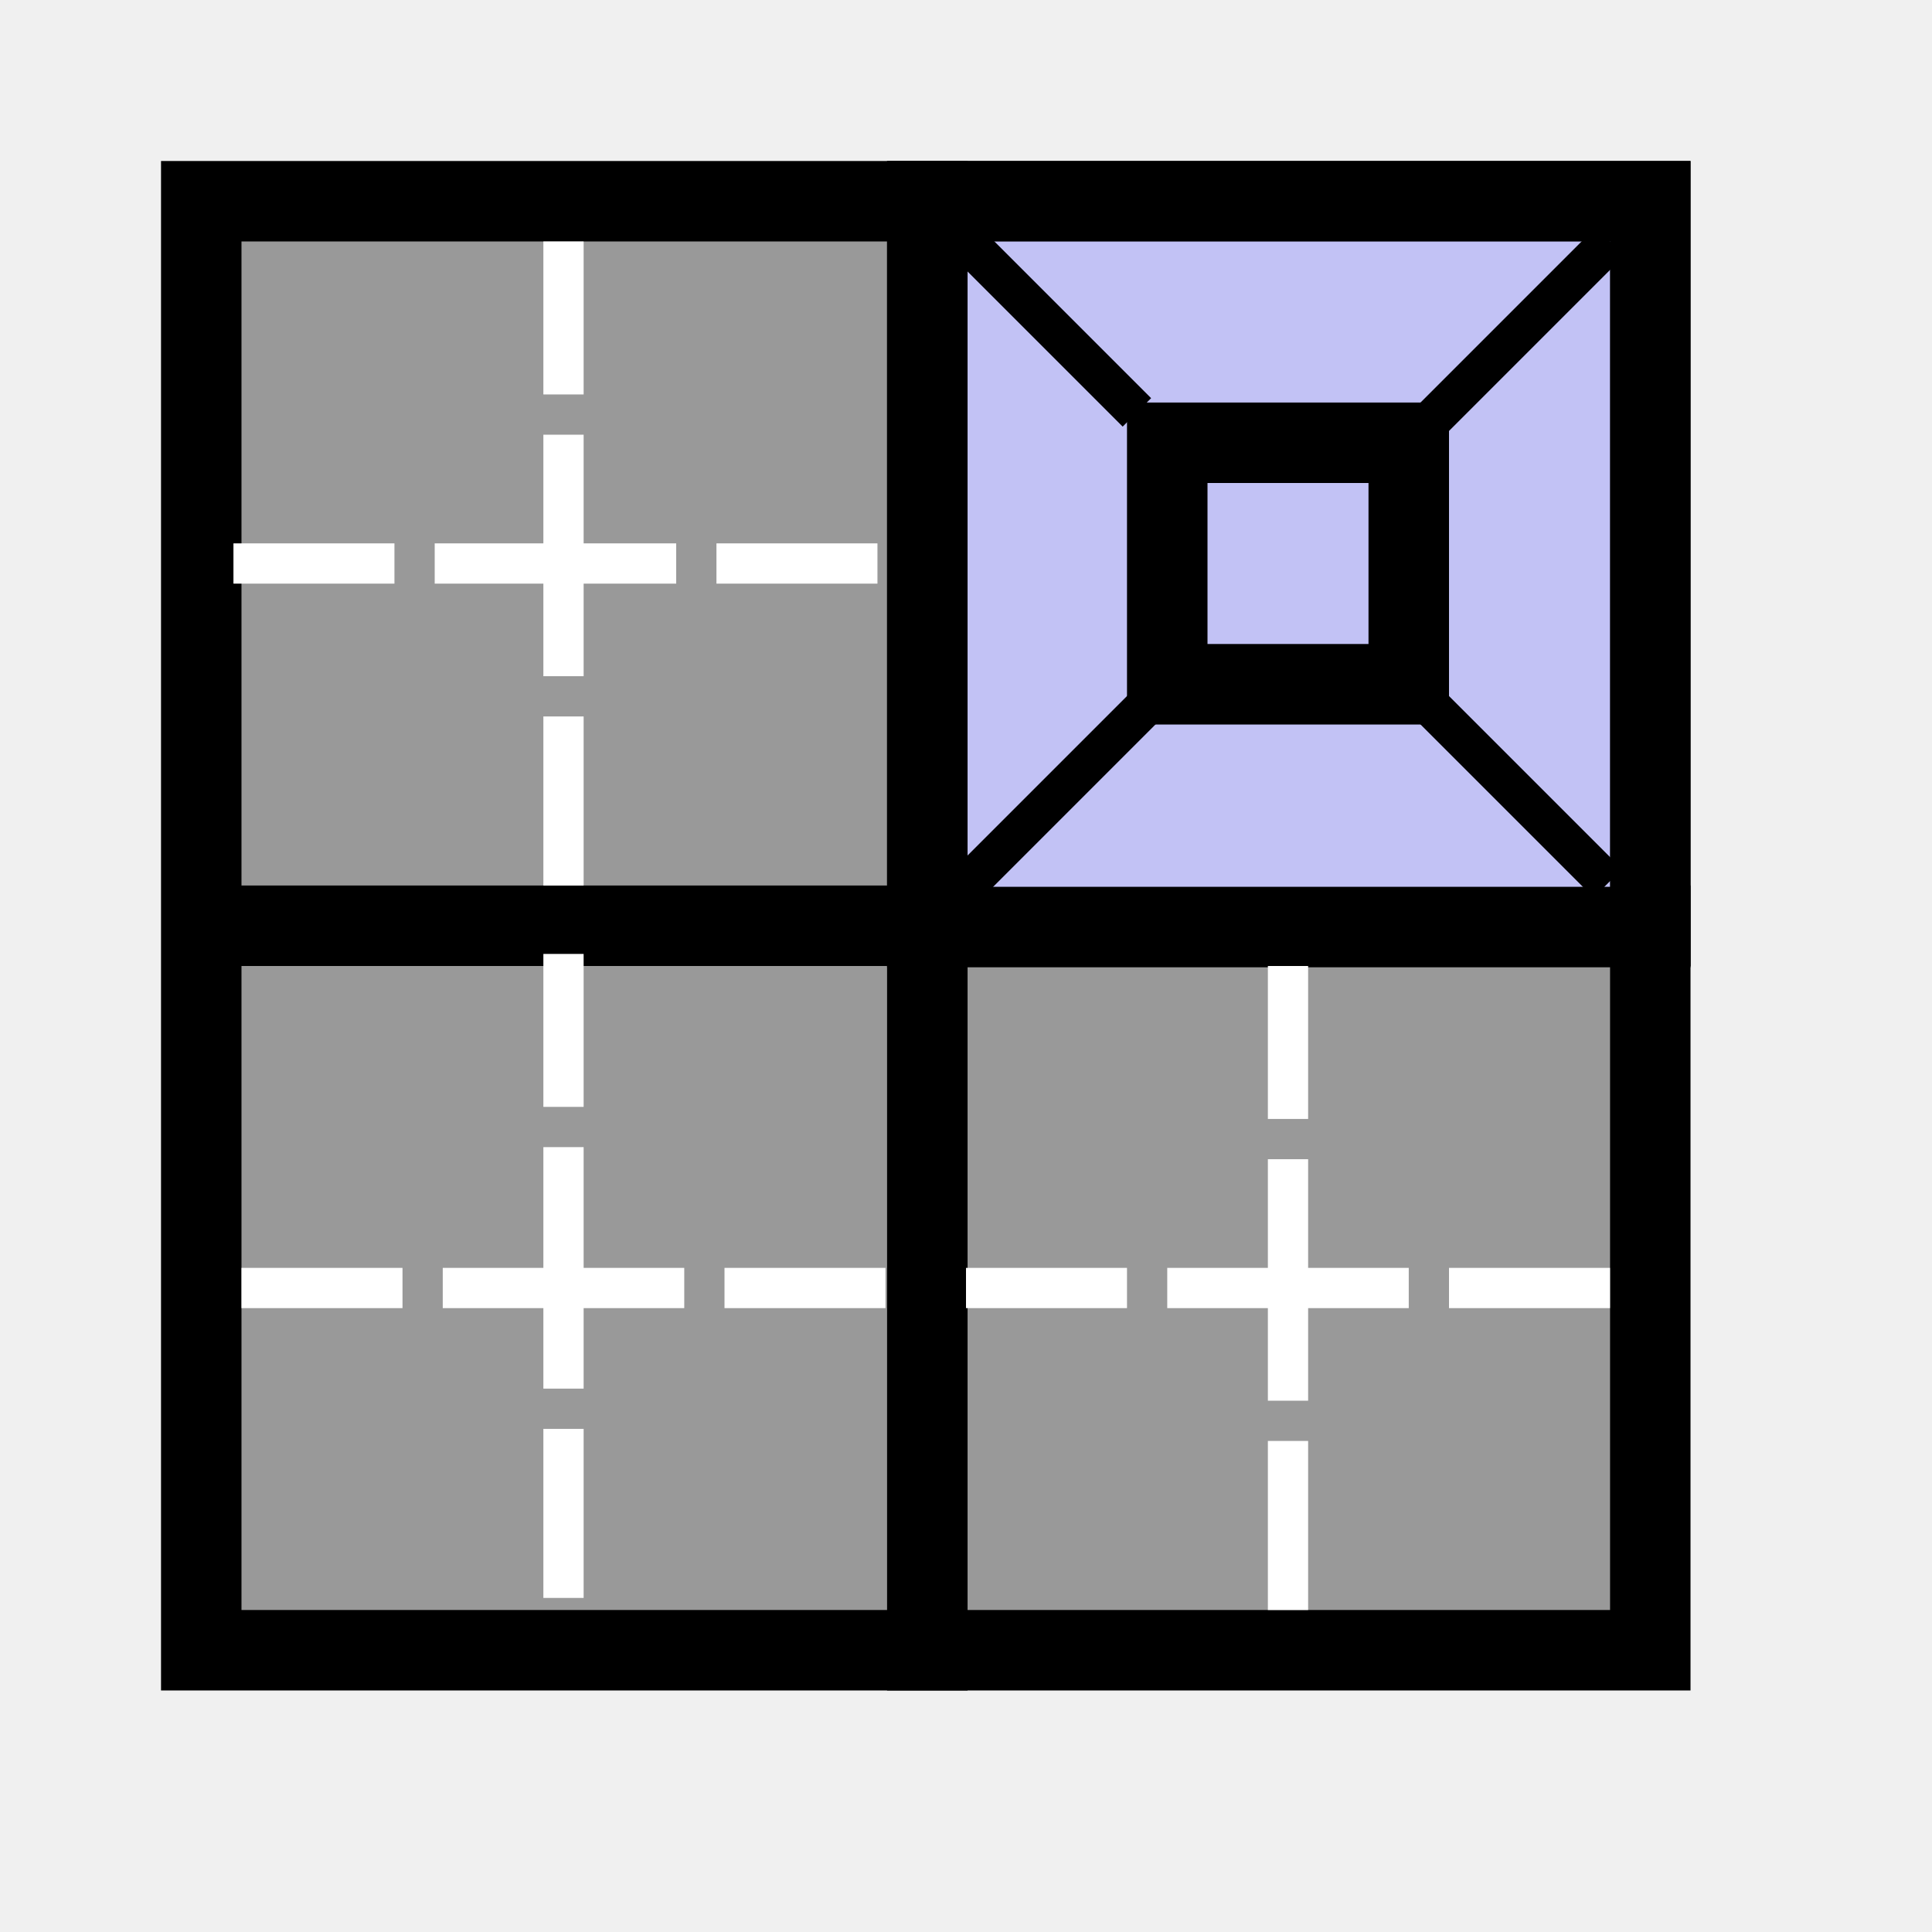
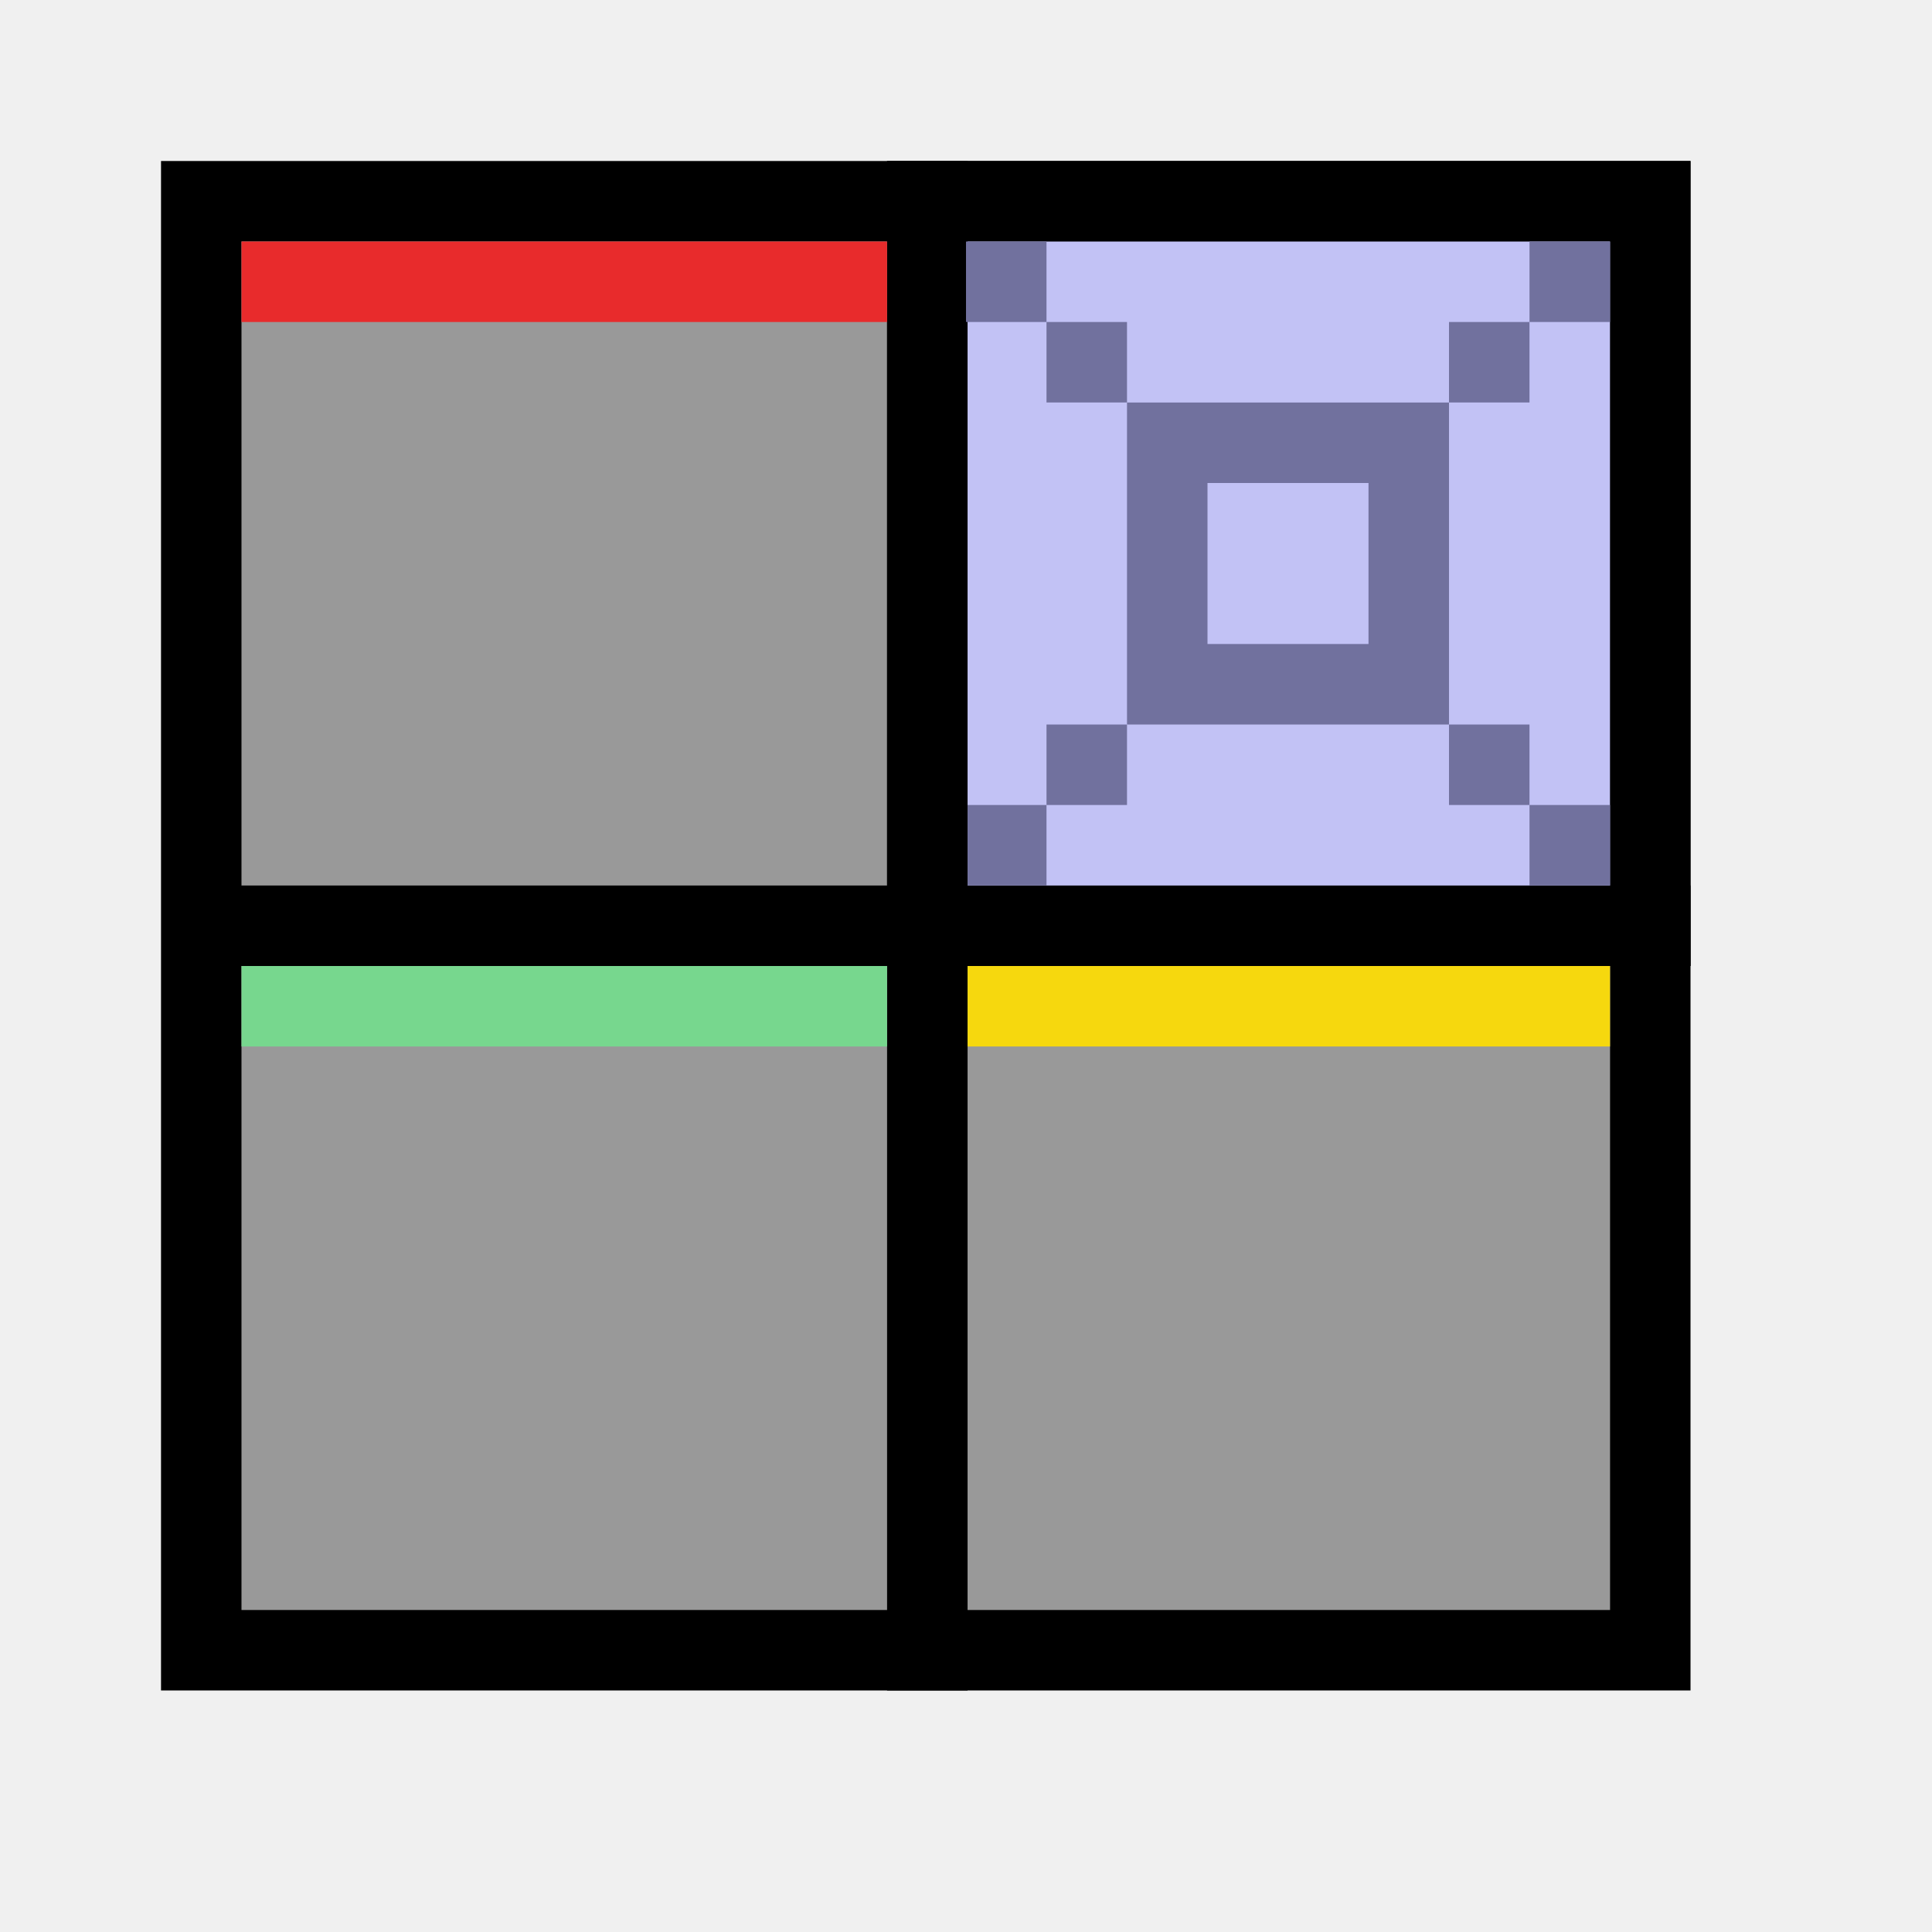
<svg xmlns="http://www.w3.org/2000/svg" width="48" height="48" viewBox="0 0 48 48" version="1.1" id="svg1" xml:space="preserve">
  <defs id="defs1" />
  <g id="layer2">
    <rect style="fill:#999999;stroke:#000000;stroke-width:1.999;stroke-linecap:round;stroke-linejoin:miter;stroke-dasharray:none;stroke-opacity:1;paint-order:fill markers stroke;fill-opacity:1" id="rect1" width="36.001" height="36" x="5" y="5" />
+     <g id="g2" style="display:none">
+       <path style="fill:none;stroke:#ffffff;stroke-width:1px;stroke-linecap:butt;stroke-linejoin:miter;stroke-dasharray:6, 1;stroke-dashoffset:2;stroke-opacity:1" d="M 21.939,14 H 5.9" id="path6" />
+       <path style="fill:none;stroke:#ffffff;stroke-width:1px;stroke-linecap:butt;stroke-linejoin:miter;stroke-dasharray:6, 1;stroke-dashoffset:2.2;stroke-opacity:1" d="m 14.019,6.1 v 16" id="path6-0" />
+     </g>
+     <g id="g2-5" transform="translate(-0.019093,17.9)" style="display:none">
+       <path style="fill:none;stroke:#ffffff;stroke-width:1px;stroke-linecap:butt;stroke-linejoin:miter;stroke-dasharray:6, 1;stroke-dashoffset:2;stroke-opacity:1" d="M 21.939,14 H 5.9" id="path6-9" />
+       <path style="fill:none;stroke:#ffffff;stroke-width:1px;stroke-linecap:butt;stroke-linejoin:miter;stroke-dasharray:6, 1;stroke-dashoffset:2.2;stroke-opacity:1" d="m 14.019,6.1 v 16" id="path6-0-4" />
+     </g>
+     <g id="g2-56" transform="translate(17.98091,17.9)" style="display:none">
+       <path style="fill:none;stroke:#ffffff;stroke-width:1px;stroke-linecap:butt;stroke-linejoin:miter;stroke-dasharray:6, 1;stroke-dashoffset:2;stroke-opacity:1" d="M 21.939,14 H 5.9" id="path6-3" />
+       <path style="fill:none;stroke:#ffffff;stroke-width:1px;stroke-linecap:butt;stroke-linejoin:miter;stroke-dasharray:6, 1;stroke-dashoffset:2.2;stroke-opacity:1" d="m 14.019,6.1 v 16" id="path6-0-6" />
+     </g>
    <path style="fill:none;stroke:#000000;stroke-width:2;stroke-linecap:butt;stroke-linejoin:miter;stroke-dasharray:none;stroke-opacity:1" d="M 23.039,4 V 42" id="path3" />
    <path style="fill:none;stroke:#000000;stroke-width:2;stroke-linecap:butt;stroke-linejoin:miter;stroke-dasharray:none;stroke-opacity:1" d="M 42,23 H 4.078" id="path3-7" />
-     <rect style="fill:#c2c2f5;stroke:#000000;stroke-width:2;stroke-linecap:round;stroke-linejoin:miter;stroke-dasharray:none;stroke-opacity:1;paint-order:fill markers stroke" id="rect4" width="17.961" height="18.032" x="23.039" y="5" />
-     <rect style="fill:#c2c2f5;stroke:#000000;stroke-width:2;stroke-linecap:round;stroke-linejoin:miter;stroke-dasharray:none;stroke-opacity:1;paint-order:fill markers stroke" id="rect5" width="6" height="6" x="29" y="11" />
-     <path style="fill:none;stroke:#000000;stroke-width:1px;stroke-linecap:butt;stroke-linejoin:miter;stroke-opacity:1" d="m 23.6,5.6 4.646,4.646" id="path5" />
-     <path style="fill:none;stroke:#000000;stroke-width:1px;stroke-linecap:butt;stroke-linejoin:miter;stroke-opacity:1" d="m 35.3,17.3 4.646,4.646" id="path5-6" />
-     <path style="fill:none;stroke:#000000;stroke-width:1px;stroke-linecap:butt;stroke-linejoin:miter;stroke-opacity:1" d="m 40,6 -4.646,4.646" id="path5-3" />
-     <path style="fill:none;stroke:#000000;stroke-width:1px;stroke-linecap:butt;stroke-linejoin:miter;stroke-opacity:1" d="M 28.646,17.354 24,22" id="path5-3-2" />
-     <path style="fill:none;stroke:#ffffff;stroke-width:1px;stroke-linecap:butt;stroke-linejoin:miter;stroke-dasharray:6, 1;stroke-dashoffset:2;stroke-opacity:1" d="m 5.8,14 h 16" id="path6" />
-     <path style="fill:none;stroke:#ffffff;stroke-width:1px;stroke-linecap:butt;stroke-linejoin:miter;stroke-dasharray:6, 1;stroke-dashoffset:2;stroke-opacity:1" d="M 6,32 H 22" id="path6-4" />
-     <path style="fill:none;stroke:#ffffff;stroke-width:1px;stroke-linecap:butt;stroke-linejoin:miter;stroke-dasharray:6, 1;stroke-dashoffset:2;stroke-opacity:1" d="M 24,32 H 40" id="path6-4-8" />
-     <path style="fill:none;stroke:#ffffff;stroke-width:1px;stroke-linecap:butt;stroke-linejoin:miter;stroke-dasharray:6, 1;stroke-dashoffset:2.2;stroke-opacity:1" d="M 14,6 V 22" id="path6-0" />
-     <path style="fill:none;stroke:#ffffff;stroke-width:1px;stroke-linecap:butt;stroke-linejoin:miter;stroke-dasharray:6, 1;stroke-dashoffset:2.2;stroke-opacity:1" d="m 14,23.7 v 16" id="path6-0-0" />
-     <path style="fill:none;stroke:#ffffff;stroke-width:1px;stroke-linecap:butt;stroke-linejoin:miter;stroke-dasharray:6, 1;stroke-dashoffset:2.2;stroke-opacity:1" d="M 32,24 V 40" id="path6-0-0-3" />
+     <rect style="fill:#c2c2f5;stroke:#000000;stroke-width:2;stroke-linecap:round;stroke-linejoin:miter;stroke-dasharray:none;stroke-opacity:1;paint-order:fill markers stroke" id="rect4" width="17.961" height="18" x="23.039" y="5" />
+     <rect style="fill:#71719e;stroke:#71719e;stroke-width:0.5;stroke-linecap:round;paint-order:fill markers stroke" id="rect5-0-1" width="1.5" height="1.5" x="-37.75" y="18.25" transform="scale(-1,1)" />
+     <rect style="fill:#71719e;stroke:#71719e;stroke-width:0.5;stroke-linecap:round;paint-order:fill markers stroke" id="rect5-0-2-4" width="1.5" height="1.5" x="-39.75" y="20.25" transform="scale(-1,1)" />
+     <rect style="fill:#c2c2f5;stroke:#71719e;stroke-width:2;stroke-linecap:round;stroke-linejoin:miter;stroke-dasharray:none;stroke-opacity:1;paint-order:fill markers stroke" id="rect5" width="6" height="6" x="29" y="11" />
+     <rect style="fill:#71719e;stroke:#71719e;stroke-width:0.5;stroke-linecap:round;paint-order:fill markers stroke" id="rect5-0" width="1.5" height="1.5" x="38.25" y="6.25" />
+     <rect style="fill:#71719e;stroke:#71719e;stroke-width:0.5;stroke-linecap:round;paint-order:fill markers stroke" id="rect5-0-2" width="1.5" height="1.5" x="36.25" y="8.25" />
+     <rect style="fill:#71719e;stroke:#71719e;stroke-width:0.5;stroke-linecap:round;paint-order:fill markers stroke" id="rect5-0-5" width="1.5" height="1.5" x="-25.75" y="6.25" transform="scale(-1,1)" />
+     <rect style="fill:#71719e;stroke:#71719e;stroke-width:0.5;stroke-linecap:round;paint-order:fill markers stroke" id="rect5-0-2-0" width="1.5" height="1.5" x="-27.75" y="8.25" transform="scale(-1,1)" />
+     <rect style="fill:#71719e;stroke:#71719e;stroke-width:0.5;stroke-linecap:round;paint-order:fill markers stroke" id="rect5-0-0" width="1.5" height="1.5" x="26.25" y="18.25" />
+     <rect style="fill:#71719e;stroke:#71719e;stroke-width:0.5;stroke-linecap:round;paint-order:fill markers stroke" id="rect5-0-2-7" width="1.461" height="1.5" x="24.289" y="20.25" />
+     <rect style="fill:#e82b2c;stroke-width:1;stroke-linecap:round;stroke-dashoffset:2.2;paint-order:fill markers stroke" id="rect2" width="16.039" height="2" x="6" y="6" />
+     <rect style="fill:#77d78e;fill-opacity:1;stroke-width:1;stroke-linecap:round;stroke-dashoffset:2.2;paint-order:fill markers stroke" id="rect2-6" width="16.039" height="2" x="6" y="24" />
+     <rect style="fill:#f6d80e;fill-opacity:1;stroke-width:1;stroke-linecap:round;stroke-dashoffset:2.2;paint-order:fill markers stroke" id="rect2-3" width="15.961" height="2" x="24.039" y="24" />
  </g>
</svg>
